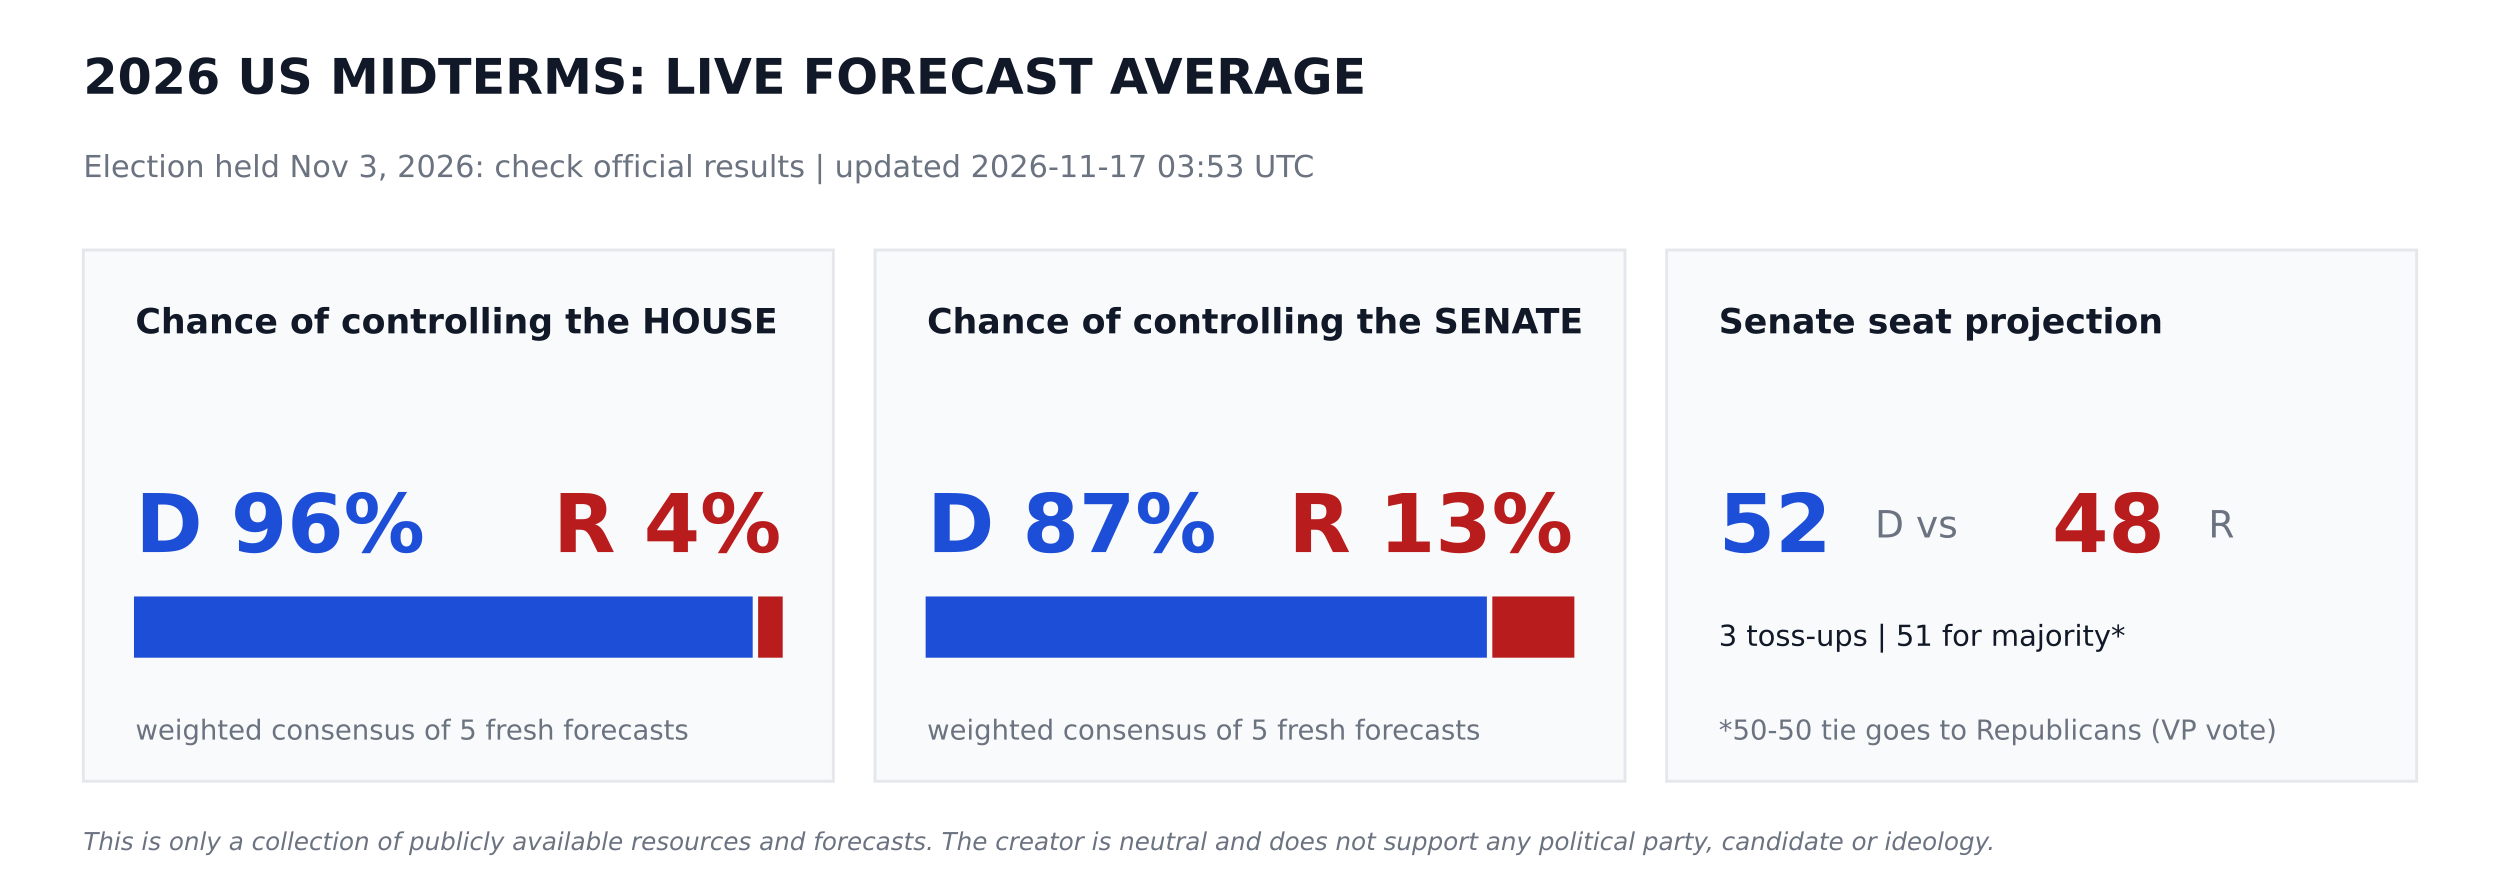
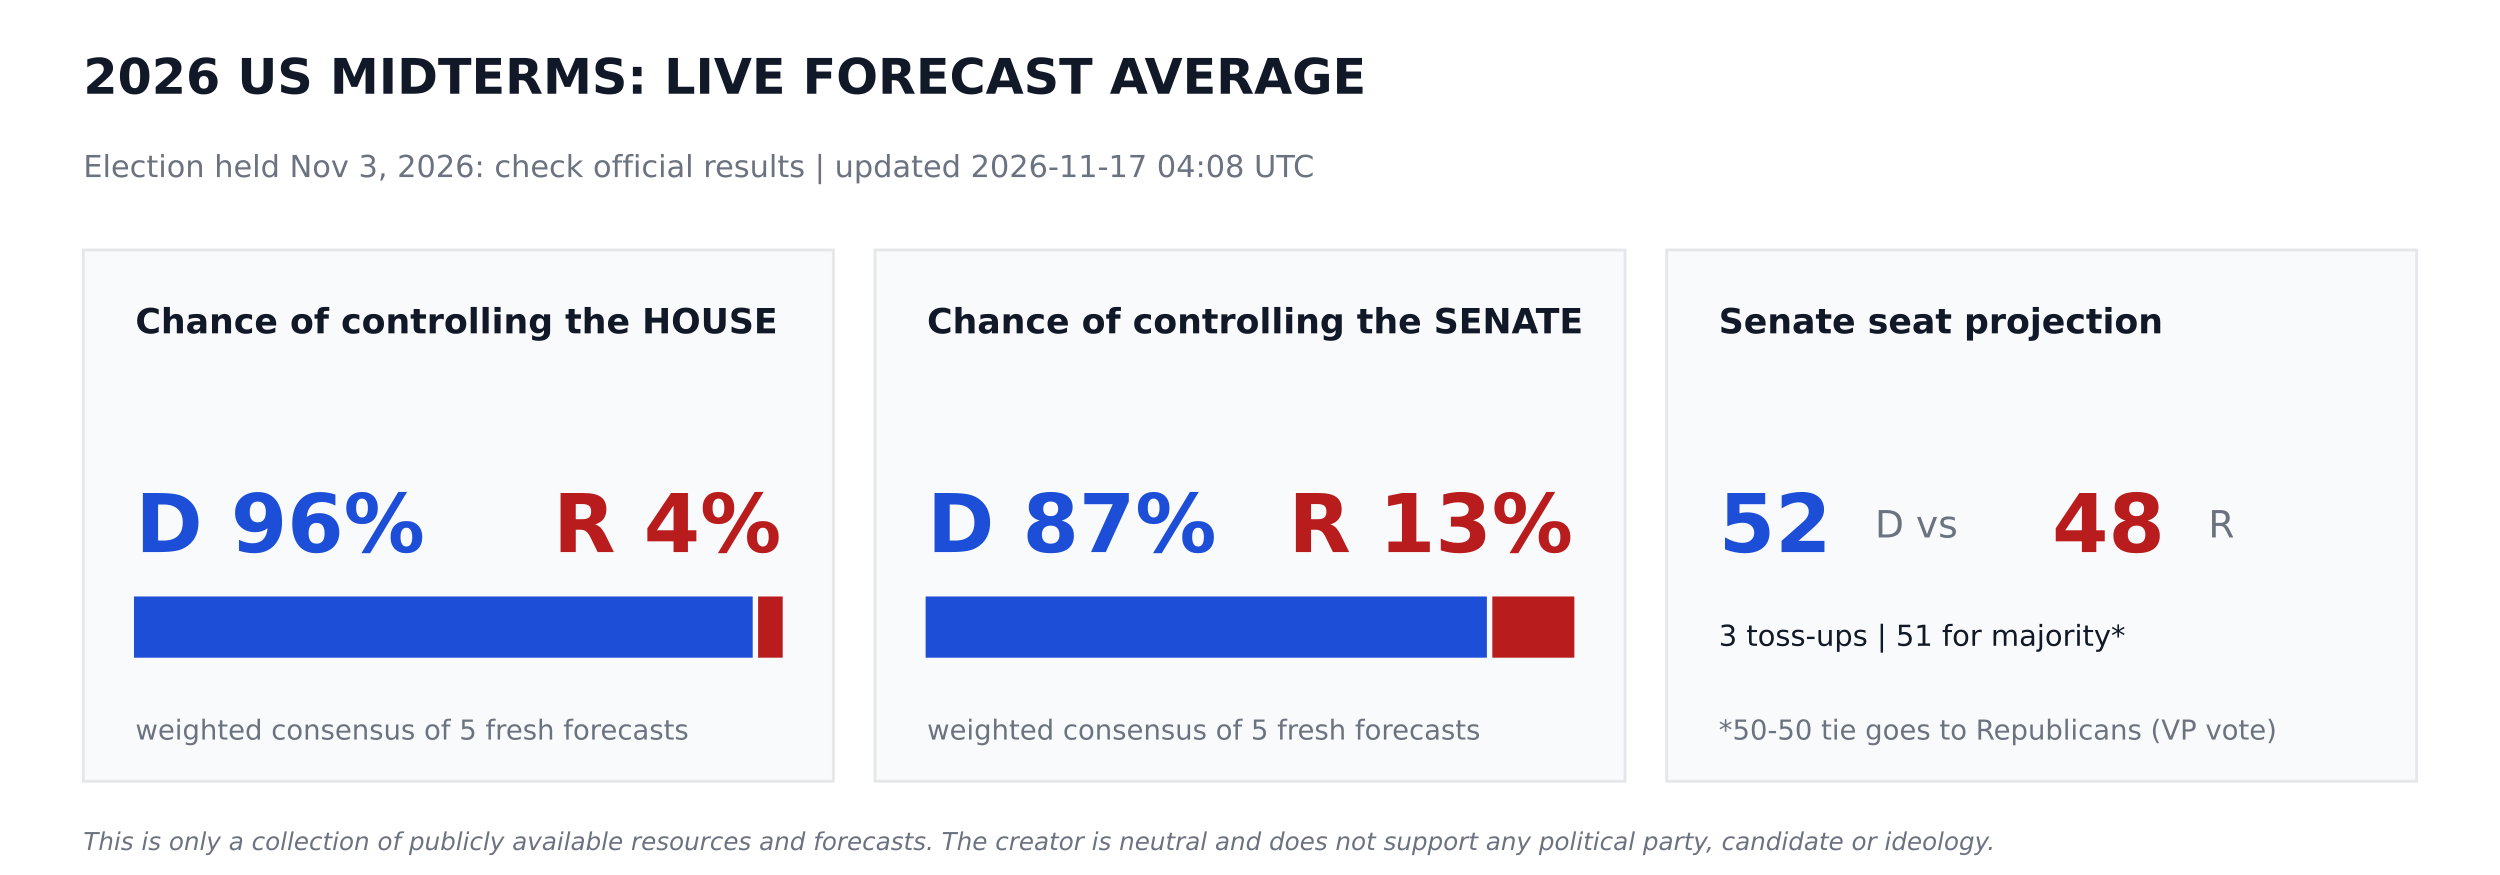
<svg xmlns="http://www.w3.org/2000/svg" width="864pt" height="302.4pt" viewBox="0 0 864 302.4" version="1.1">
  <defs>
    <style type="text/css">*{stroke-linejoin: round; stroke-linecap: butt}</style>
  </defs>
  <g id="figure_1">
    <g id="patch_1">
      <path d="M 0 302.4  L 864 302.4  L 864 0  L 0 0  z " style="fill: #ffffff" />
    </g>
    <g id="axes_1">
      <g id="patch_2">
-         <path d="M 28.8 270  L 288 270  L 288 86.4  L 28.8 86.4  z " clip-path="url(#p243b41c610)" style="fill: #f9fafb; stroke: #e5e7eb; stroke-linejoin: miter" />
+         <path d="M 28.8 270  L 288 270  L 288 86.4  L 28.8 86.4  z " clip-path="url(#p62e2669800)" style="fill: #f9fafb; stroke: #e5e7eb; stroke-linejoin: miter" />
      </g>
      <g id="patch_3">
-         <path d="M 46.8 226.8  L 259.632 226.8  L 259.632 206.64  L 46.8 206.64  z " clip-path="url(#p243b41c610)" style="fill: #1d4ed8; stroke: #1d4ed8; stroke-linejoin: miter" />
+         <path d="M 46.8 226.8  L 259.632 226.8  L 259.632 206.64  L 46.8 206.64  z " clip-path="url(#p62e2669800)" style="fill: #1d4ed8; stroke: #1d4ed8; stroke-linejoin: miter" />
      </g>
      <g id="patch_4">
-         <path d="M 262.512 226.8  L 270 226.8  L 270 206.64  L 262.512 206.64  z " clip-path="url(#p243b41c610)" style="fill: #b91c1c; stroke: #b91c1c; stroke-linejoin: miter" />
+         <path d="M 262.512 226.8  L 270 226.8  L 270 206.64  L 262.512 206.64  z " clip-path="url(#p62e2669800)" style="fill: #b91c1c; stroke: #b91c1c; stroke-linejoin: miter" />
      </g>
      <g id="patch_5">
-         <path d="M 302.4 270  L 561.6 270  L 561.6 86.4  L 302.4 86.4  z " clip-path="url(#p243b41c610)" style="fill: #f9fafb; stroke: #e5e7eb; stroke-linejoin: miter" />
+         <path d="M 302.4 270  L 561.6 270  L 561.6 86.4  L 302.4 86.4  z " clip-path="url(#p62e2669800)" style="fill: #f9fafb; stroke: #e5e7eb; stroke-linejoin: miter" />
      </g>
      <g id="patch_6">
-         <path d="M 320.4 226.8  L 513.367 226.8  L 513.367 206.64  L 320.4 206.64  z " clip-path="url(#p243b41c610)" style="fill: #1d4ed8; stroke: #1d4ed8; stroke-linejoin: miter" />
+         <path d="M 320.4 226.8  L 513.367 226.8  L 513.367 206.64  L 320.4 206.64  z " clip-path="url(#p62e2669800)" style="fill: #1d4ed8; stroke: #1d4ed8; stroke-linejoin: miter" />
      </g>
      <g id="patch_7">
-         <path d="M 516.247 226.8  L 543.6 226.8  L 543.6 206.64  L 516.247 206.64  z " clip-path="url(#p243b41c610)" style="fill: #b91c1c; stroke: #b91c1c; stroke-linejoin: miter" />
+         <path d="M 516.247 226.8  L 543.6 226.8  L 543.6 206.64  L 516.247 206.64  z " clip-path="url(#p62e2669800)" style="fill: #b91c1c; stroke: #b91c1c; stroke-linejoin: miter" />
      </g>
      <g id="patch_8">
-         <path d="M 576 270  L 835.2 270  L 835.2 86.4  L 576 86.4  z " clip-path="url(#p243b41c610)" style="fill: #f9fafb; stroke: #e5e7eb; stroke-linejoin: miter" />
+         <path d="M 576 270  L 835.2 270  L 835.2 86.4  L 576 86.4  z " clip-path="url(#p62e2669800)" style="fill: #f9fafb; stroke: #e5e7eb; stroke-linejoin: miter" />
      </g>
      <g id="text_1">
        <text style="font-weight: 700; font-size: 17px; font-family: 'DejaVu Sans'; text-anchor: start; fill: #111827" x="28.8" y="32.4" transform="rotate(-0 28.8 32.4)">2026 US MIDTERMS: LIVE FORECAST AVERAGE</text>
      </g>
      <g id="text_2">
-         <text style="font-size: 10.5px; font-family: 'DejaVu Sans'; text-anchor: start; fill: #6b7280" x="28.8" y="61.2" transform="rotate(-0 28.8 61.2)">Election held Nov 3, 2026: check official results   |   updated 2026-11-17 03:53 UTC</text>
+         <text style="font-size: 10.5px; font-family: 'DejaVu Sans'; text-anchor: start; fill: #6b7280" x="28.8" y="61.2" transform="rotate(-0 28.8 61.2)">Election held Nov 3, 2026: check official results   |   updated 2026-11-17 04:08 UTC</text>
      </g>
      <g id="text_3">
        <text style="font-weight: 700; font-size: 12px; font-family: 'DejaVu Sans'; text-anchor: start; fill: #111827" x="46.8" y="115.2" transform="rotate(-0 46.8 115.2)">Chance of controlling the HOUSE</text>
      </g>
      <g id="text_4">
        <text style="font-weight: 700; font-size: 28px; font-family: 'DejaVu Sans'; text-anchor: start; fill: #1d4ed8" x="46.8" y="190.8" transform="rotate(-0 46.8 190.8)">D 96%</text>
      </g>
      <g id="text_5">
        <text style="font-weight: 700; font-size: 28px; font-family: 'DejaVu Sans'; text-anchor: end; fill: #b91c1c" x="270" y="190.8" transform="rotate(-0 270 190.8)">R 4%</text>
      </g>
      <g id="text_6">
        <text style="font-size: 9.5px; font-family: 'DejaVu Sans'; text-anchor: start; fill: #6b7280" x="46.8" y="255.6" transform="rotate(-0 46.8 255.6)">weighted consensus of 5 fresh forecasts</text>
      </g>
      <g id="text_7">
        <text style="font-weight: 700; font-size: 12px; font-family: 'DejaVu Sans'; text-anchor: start; fill: #111827" x="320.4" y="115.2" transform="rotate(-0 320.4 115.2)">Chance of controlling the SENATE</text>
      </g>
      <g id="text_8">
        <text style="font-weight: 700; font-size: 28px; font-family: 'DejaVu Sans'; text-anchor: start; fill: #1d4ed8" x="320.4" y="190.8" transform="rotate(-0 320.4 190.8)">D 87%</text>
      </g>
      <g id="text_9">
        <text style="font-weight: 700; font-size: 28px; font-family: 'DejaVu Sans'; text-anchor: end; fill: #b91c1c" x="543.6" y="190.8" transform="rotate(-0 543.6 190.8)">R 13%</text>
      </g>
      <g id="text_10">
        <text style="font-size: 9.5px; font-family: 'DejaVu Sans'; text-anchor: start; fill: #6b7280" x="320.4" y="255.6" transform="rotate(-0 320.4 255.6)">weighted consensus of 5 fresh forecasts</text>
      </g>
      <g id="text_11">
        <text style="font-weight: 700; font-size: 12px; font-family: 'DejaVu Sans'; text-anchor: start; fill: #111827" x="594" y="115.2" transform="rotate(-0 594 115.2)">Senate seat projection</text>
      </g>
      <g id="text_12">
        <text style="font-weight: 700; font-size: 28px; font-family: 'DejaVu Sans'; text-anchor: start; fill: #1d4ed8" x="594" y="190.8" transform="rotate(-0 594 190.8)">52</text>
      </g>
      <g id="text_13">
        <text style="font-size: 13px; font-family: 'DejaVu Sans'; text-anchor: start; fill: #6b7280" x="648" y="185.76" transform="rotate(-0 648 185.76)">D  vs</text>
      </g>
      <g id="text_14">
        <text style="font-weight: 700; font-size: 28px; font-family: 'DejaVu Sans'; text-anchor: start; fill: #b91c1c" x="709.2" y="190.8" transform="rotate(-0 709.2 190.8)">48</text>
      </g>
      <g id="text_15">
        <text style="font-size: 13px; font-family: 'DejaVu Sans'; text-anchor: start; fill: #6b7280" x="763.2" y="185.76" transform="rotate(-0 763.2 185.76)">R</text>
      </g>
      <g id="text_16">
        <text style="font-size: 10px; font-family: 'DejaVu Sans'; text-anchor: start; fill: #111827" x="594" y="223.2" transform="rotate(-0 594 223.2)">3 toss-ups  |  51 for majority*</text>
      </g>
      <g id="text_17">
        <text style="font-size: 9.5px; font-family: 'DejaVu Sans'; text-anchor: start; fill: #6b7280" x="594" y="255.6" transform="rotate(-0 594 255.6)">*50-50 tie goes to Republicans (VP vote)</text>
      </g>
      <g id="text_18">
        <text style="font-style: italic; font-size: 8.5px; font-family: 'DejaVu Sans'; text-anchor: start; fill: #6b7280" x="28.8" y="293.76" transform="rotate(-0 28.8 293.76)">This is only a collection of publicly available resources and forecasts. The creator is neutral and does not support any political party, candidate or ideology.</text>
      </g>
    </g>
  </g>
  <defs>
-     <clipPath id="p243b41c610">
+     <clipPath id="p62e2669800">
      <rect x="0" y="0" width="864" height="302.4" />
    </clipPath>
  </defs>
</svg>
